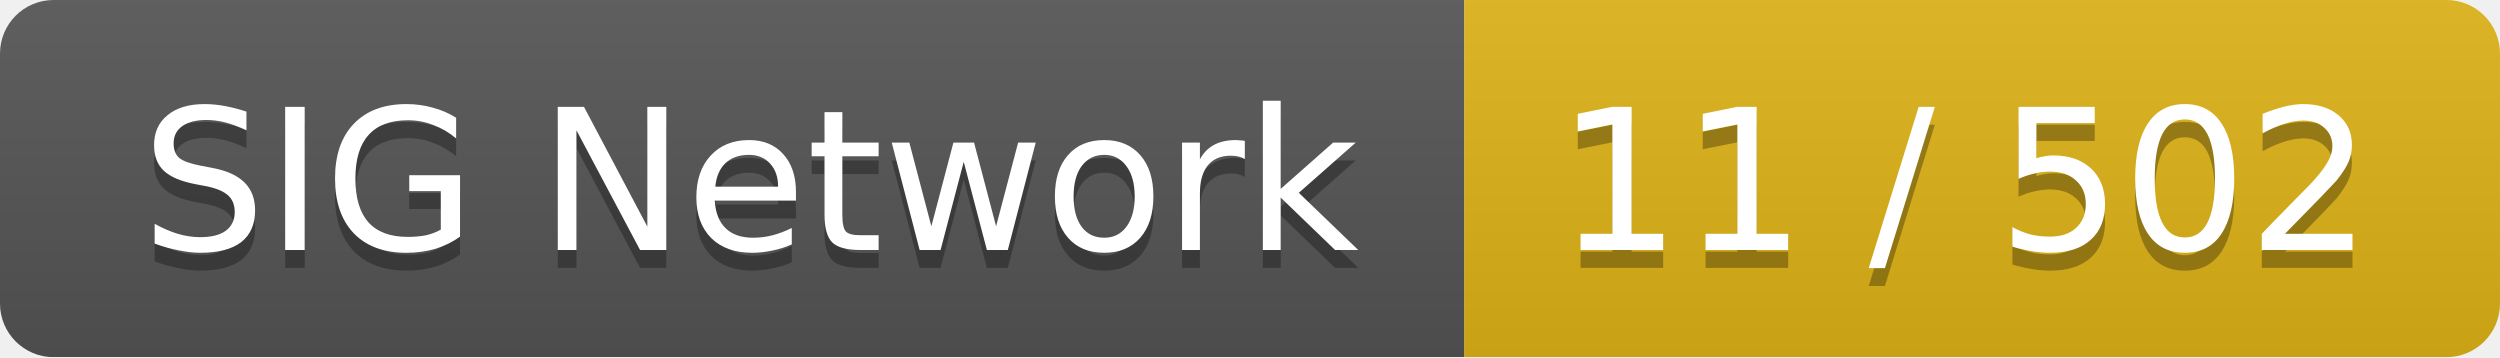
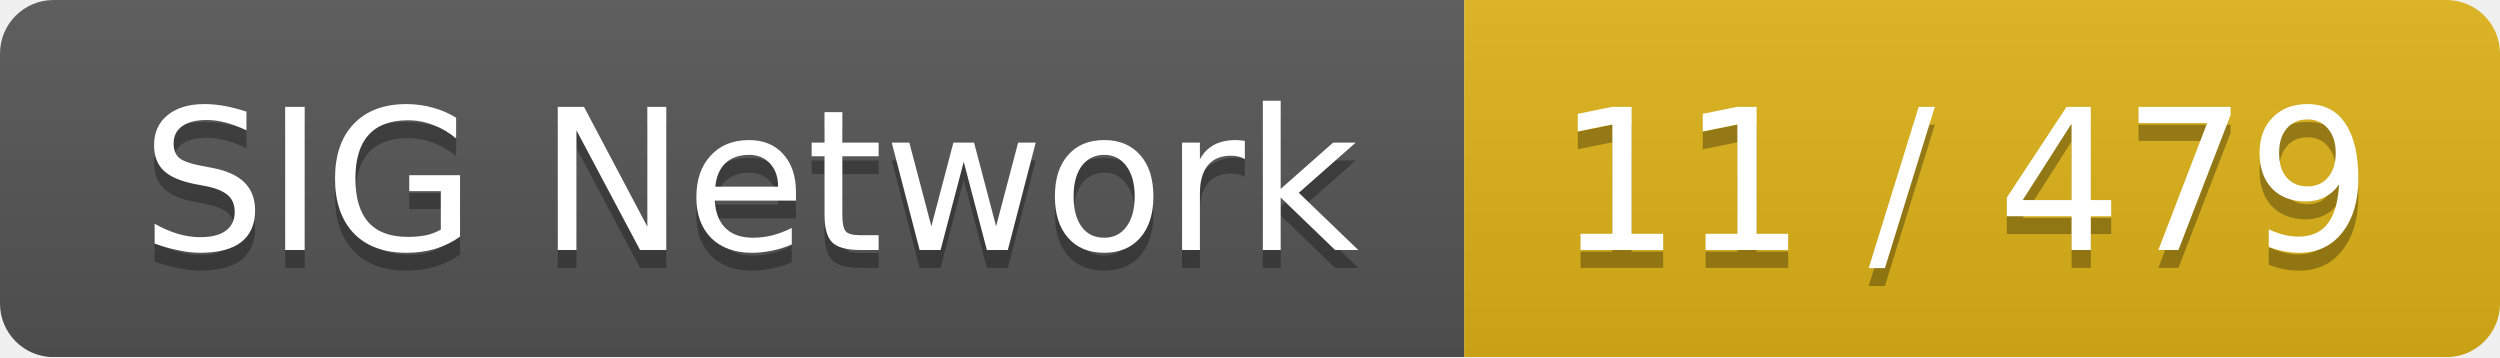
<svg xmlns="http://www.w3.org/2000/svg" width="140" height="20">
  <linearGradient id="smooth" x2="0" y2="100%">
    <stop offset="0" stop-color="#bbb" stop-opacity=".1" />
    <stop offset="1" stop-opacity=".1" />
  </linearGradient>
  <mask id="round">
    <rect width="140" height="20" rx="3" fill="#fff" />
  </mask>
  <g mask="url(#round)">
    <rect width="82" height="20" fill="#555" />
    <rect x="82" width="58" height="20" fill="#dfb317" />
    <rect width="140" height="20" fill="url(#smooth)" />
  </g>
  <g fill="#fff" text-anchor="middle" font-family="DejaVu Sans,Verdana,Geneva,sans-serif" font-size="11">
    <text x="42" y="15" fill="#010101" fill-opacity=".3">SIG Network</text>
    <text x="42" y="14">SIG Network</text>
-     <text x="110" y="15" fill="#010101" fill-opacity=".3">11 / 502</text>
-     <text x="110" y="14">11 / 502</text>
+     <text x="110" y="15" fill="#010101" fill-opacity=".3">11 / 479</text>
+     <text x="110" y="14">11 / 479</text>
  </g>
</svg>
